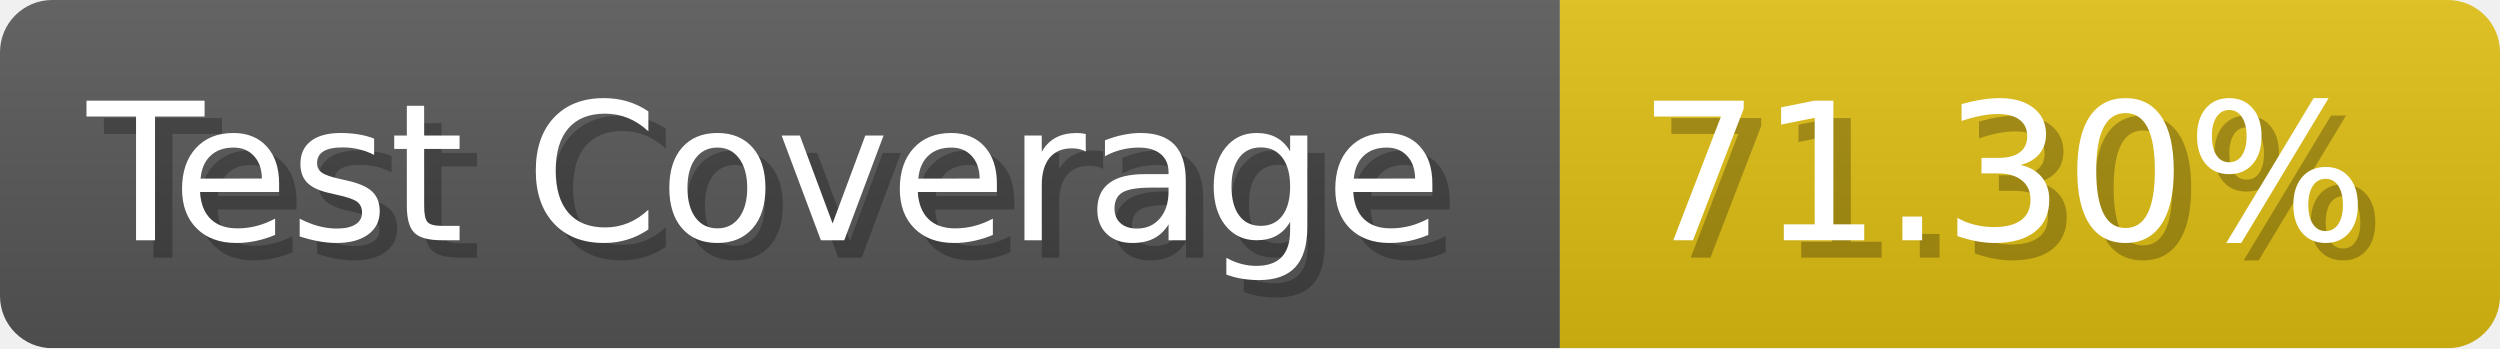
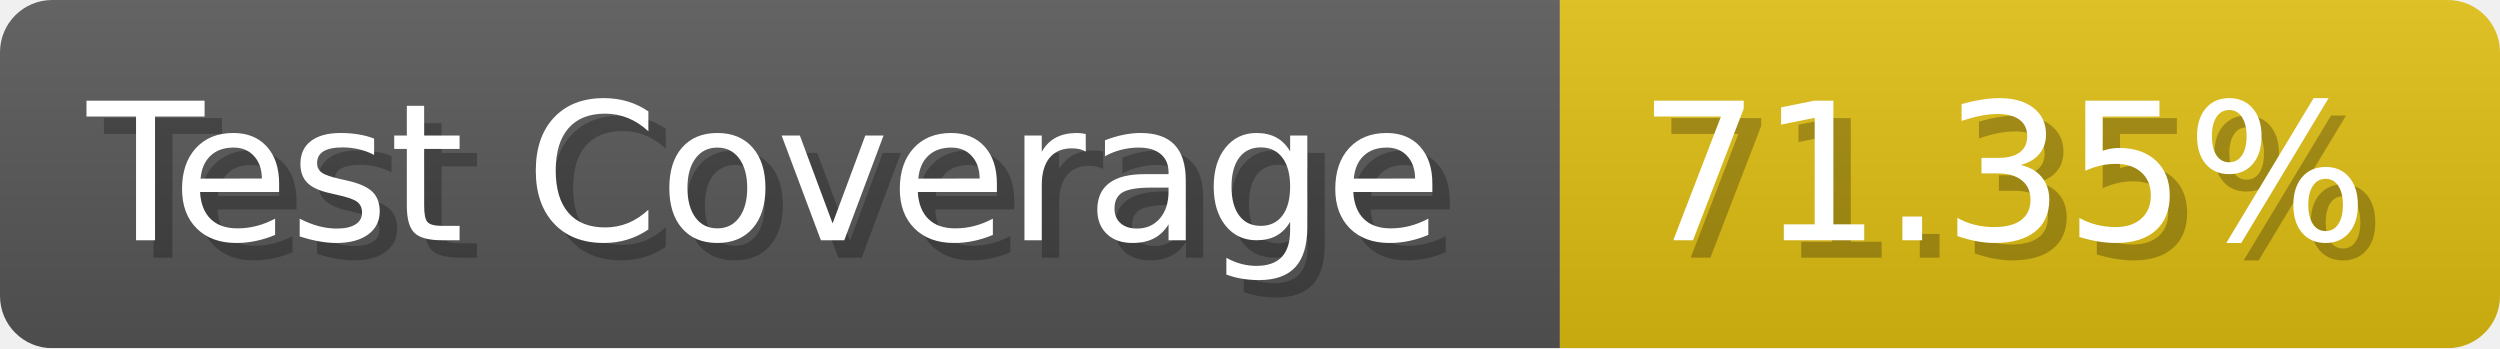
- <svg xmlns="http://www.w3.org/2000/svg" width="143.6" height="20" viewBox="0 0 1436 200" role="img" aria-label="Test Coverage: 71.30%">
+ <svg xmlns="http://www.w3.org/2000/svg" width="143.6" height="20" viewBox="0 0 1436 200" role="img" aria-label="Test Coverage: 71.35%">
  <linearGradient id="a" x2="0" y2="100%">
    <stop offset="0" stop-opacity=".1" stop-color="#EEE" />
    <stop offset="1" stop-opacity=".1" />
  </linearGradient>
  <mask id="m">
    <rect width="1436" height="200" rx="30" fill="#FFF" />
  </mask>
  <g mask="url(#m)">
    <rect width="896" height="200" fill="#555" />
    <rect width="540" height="200" fill="#DB1" x="896" />
    <rect width="1436" height="200" fill="url(#a)" />
  </g>
  <g aria-hidden="true" fill="#fff" text-anchor="start" font-family="Verdana,DejaVu Sans,sans-serif" font-size="110">
    <text x="60" y="148" textLength="796" fill="#000" opacity="0.25">Test Coverage</text>
    <text x="50" y="138" textLength="796">Test Coverage</text>
-     <text x="951" y="148" textLength="440" fill="#000" opacity="0.25">71.30%</text>
-     <text x="941" y="138" textLength="440">71.30%</text>
+     <text x="951" y="148" textLength="440" fill="#000" opacity="0.25">71.35%</text>
+     <text x="941" y="138" textLength="440">71.35%</text>
  </g>
</svg>
